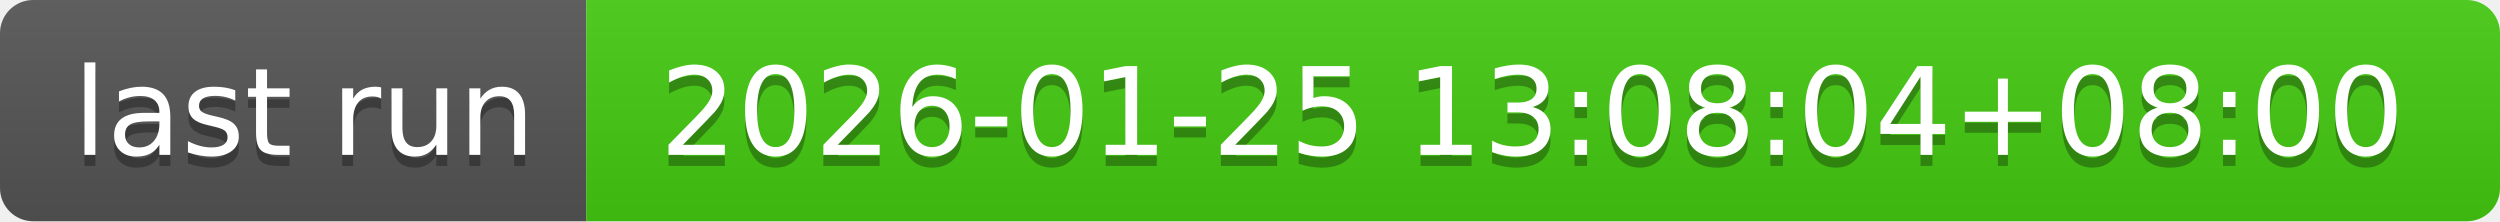
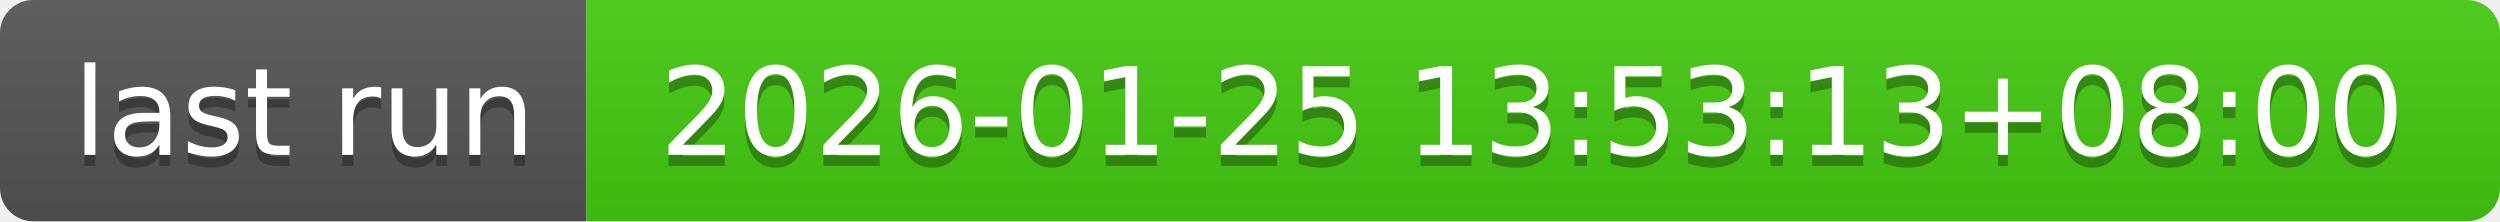
- <svg xmlns="http://www.w3.org/2000/svg" width="226" height="20" role="img" aria-label="last run: 2026-01-25 13:08:04+08:00">
+ <svg xmlns="http://www.w3.org/2000/svg" width="226" height="20" role="img" aria-label="last run: 2026-01-25 13:53:13+08:00">
  <linearGradient id="s" x2="0" y2="100%">
    <stop offset="0" stop-color="#bbb" stop-opacity=".1" />
    <stop offset="1" stop-opacity=".1" />
  </linearGradient>
  <clipPath id="r">
    <rect width="226" height="20" rx="3" fill="#fff" />
  </clipPath>
  <g clip-path="url(#r)">
    <rect width="53" height="20" fill="#555" />
    <rect x="53" width="173" height="20" fill="#4c1" />
    <rect width="226" height="20" fill="url(#s)" />
  </g>
  <g fill="#fff" text-anchor="middle" font-family="Verdana,Geneva,DejaVu Sans,sans-serif" text-rendering="geometricPrecision" font-size="110">
    <text aria-hidden="true" x="275" y="150" fill="#010101" fill-opacity=".3" transform="scale(.1)" textLength="430">last run</text>
    <text x="275" y="140" transform="scale(.1)" fill="#fff" textLength="430">last run</text>
-     <text aria-hidden="true" x="1385" y="150" fill="#010101" fill-opacity=".3" transform="scale(.1)" textLength="1630">2026-01-25 13:08:04+08:00</text>
-     <text x="1385" y="140" transform="scale(.1)" fill="#fff" textLength="1630">2026-01-25 13:08:04+08:00</text>
+     <text aria-hidden="true" x="1385" y="150" fill="#010101" fill-opacity=".3" transform="scale(.1)" textLength="1630">2026-01-25 13:53:13+08:00</text>
+     <text x="1385" y="140" transform="scale(.1)" fill="#fff" textLength="1630">2026-01-25 13:53:13+08:00</text>
  </g>
</svg>
